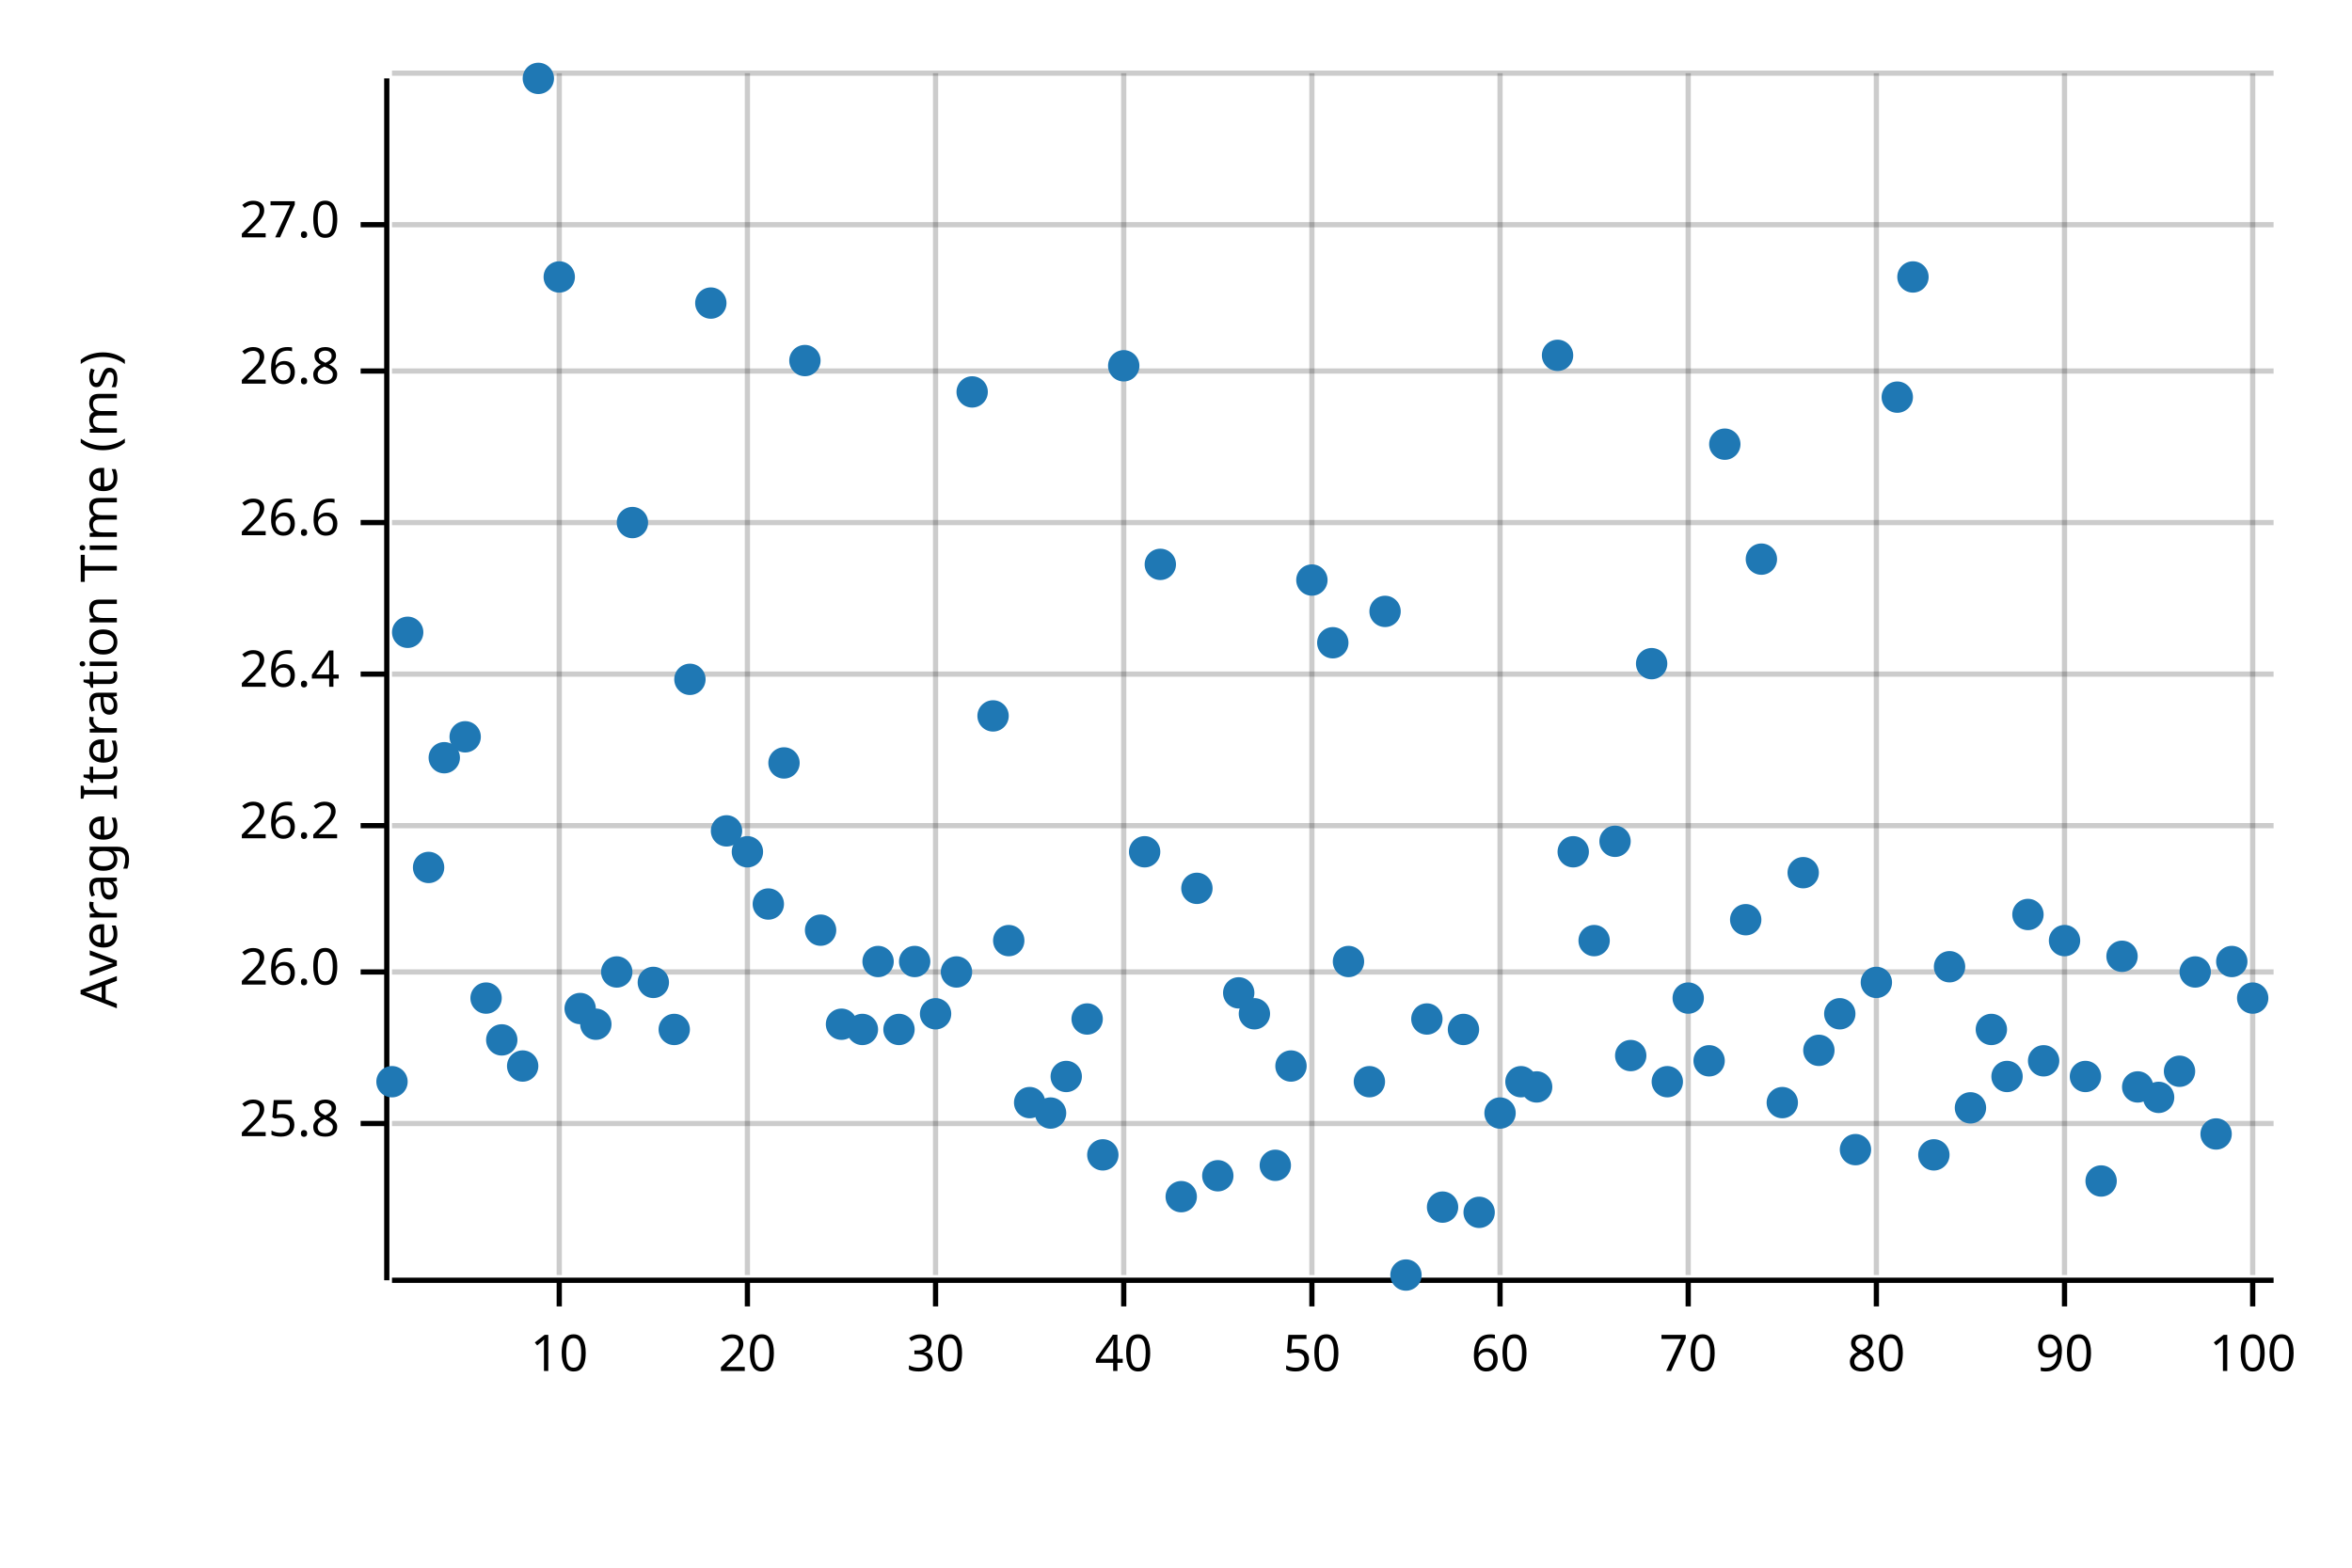
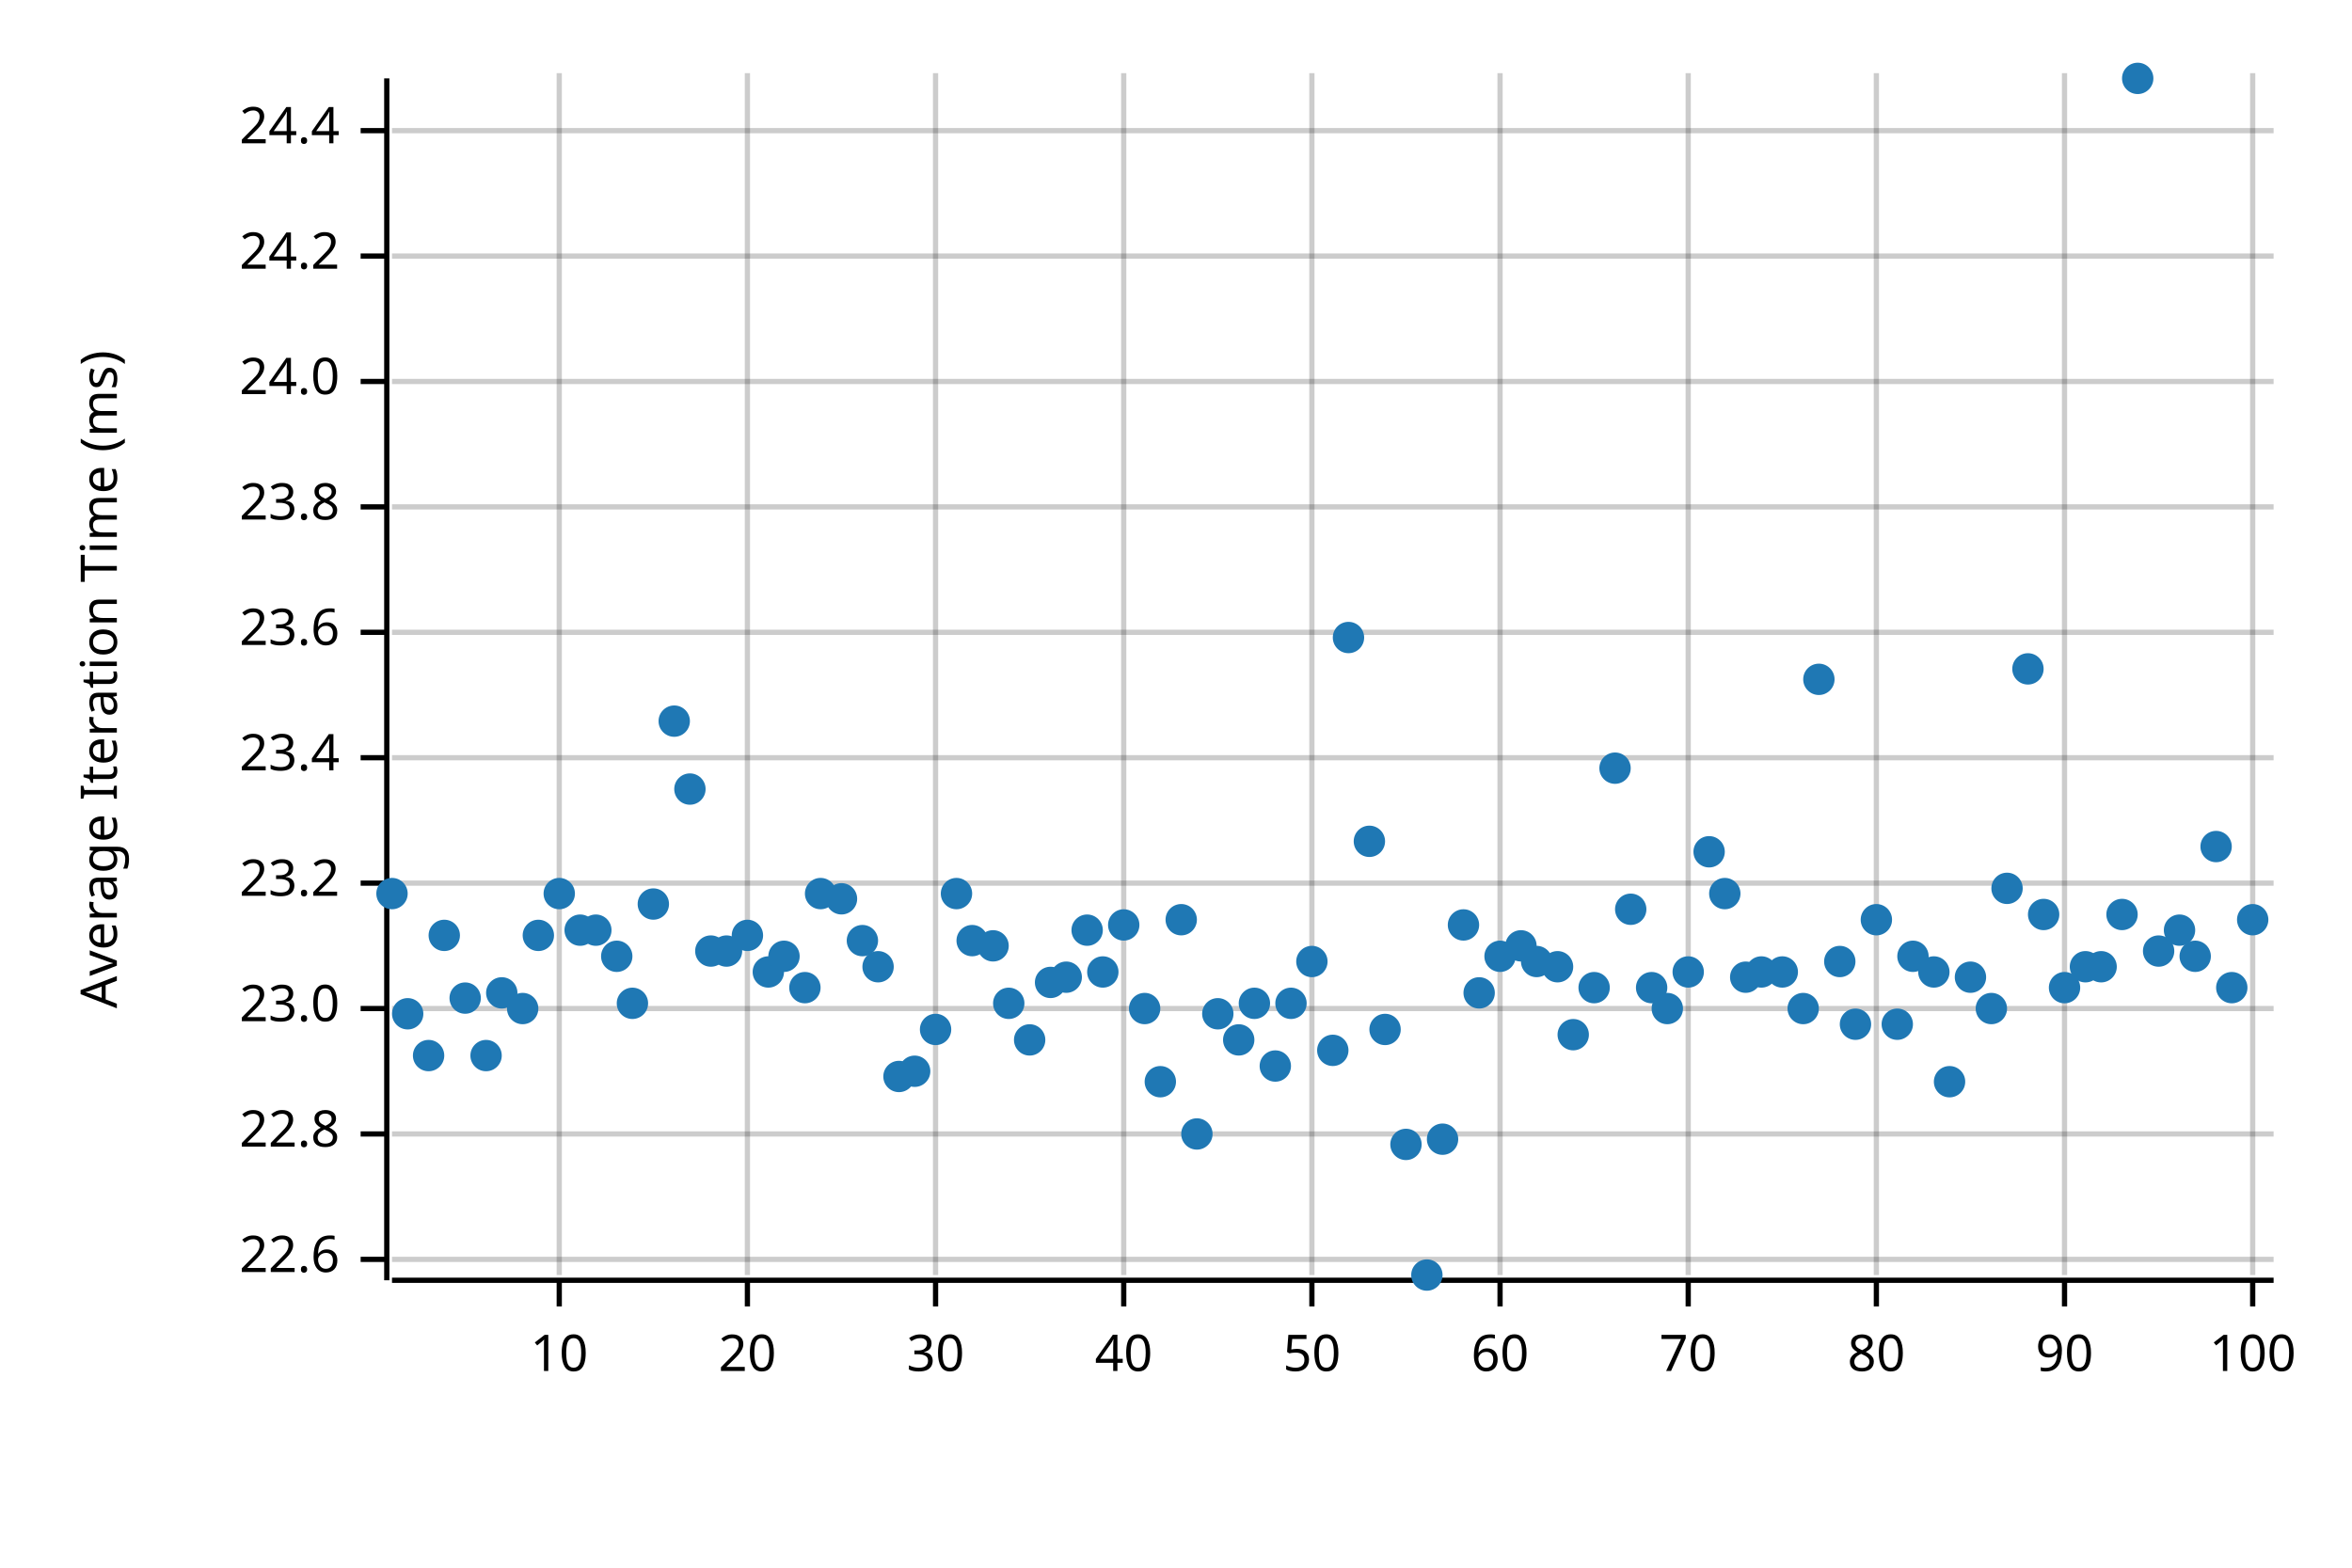
<svg xmlns="http://www.w3.org/2000/svg" width="450" height="300" viewBox="0 0 450 300">
  <text x="15" y="130" dy="0.76em" text-anchor="middle" font-family="sans-serif" font-size="9.677" opacity="1" fill="#000000" transform="rotate(270, 15, 130)">
Average Iteration Time (ms)
</text>
  <line opacity="0.2" stroke="#000000" stroke-width="1" x1="107" y1="244" x2="107" y2="14" />
  <line opacity="0.2" stroke="#000000" stroke-width="1" x1="143" y1="244" x2="143" y2="14" />
  <line opacity="0.2" stroke="#000000" stroke-width="1" x1="179" y1="244" x2="179" y2="14" />
  <line opacity="0.2" stroke="#000000" stroke-width="1" x1="215" y1="244" x2="215" y2="14" />
  <line opacity="0.2" stroke="#000000" stroke-width="1" x1="251" y1="244" x2="251" y2="14" />
  <line opacity="0.2" stroke="#000000" stroke-width="1" x1="287" y1="244" x2="287" y2="14" />
  <line opacity="0.2" stroke="#000000" stroke-width="1" x1="323" y1="244" x2="323" y2="14" />
  <line opacity="0.2" stroke="#000000" stroke-width="1" x1="359" y1="244" x2="359" y2="14" />
  <line opacity="0.2" stroke="#000000" stroke-width="1" x1="395" y1="244" x2="395" y2="14" />
  <line opacity="0.2" stroke="#000000" stroke-width="1" x1="431" y1="244" x2="431" y2="14" />
-   <line opacity="0.2" stroke="#000000" stroke-width="1" x1="75" y1="215" x2="435" y2="215" />
-   <line opacity="0.2" stroke="#000000" stroke-width="1" x1="75" y1="186" x2="435" y2="186" />
-   <line opacity="0.2" stroke="#000000" stroke-width="1" x1="75" y1="158" x2="435" y2="158" />
-   <line opacity="0.2" stroke="#000000" stroke-width="1" x1="75" y1="129" x2="435" y2="129" />
-   <line opacity="0.2" stroke="#000000" stroke-width="1" x1="75" y1="100" x2="435" y2="100" />
-   <line opacity="0.2" stroke="#000000" stroke-width="1" x1="75" y1="71" x2="435" y2="71" />
-   <line opacity="0.2" stroke="#000000" stroke-width="1" x1="75" y1="43" x2="435" y2="43" />
-   <line opacity="0.2" stroke="#000000" stroke-width="1" x1="75" y1="14" x2="435" y2="14" />
+   <line opacity="0.2" stroke="#000000" stroke-width="1" x1="75" y1="241" x2="435" y2="241" />
+   <line opacity="0.2" stroke="#000000" stroke-width="1" x1="75" y1="217" x2="435" y2="217" />
+   <line opacity="0.2" stroke="#000000" stroke-width="1" x1="75" y1="193" x2="435" y2="193" />
+   <line opacity="0.2" stroke="#000000" stroke-width="1" x1="75" y1="169" x2="435" y2="169" />
+   <line opacity="0.2" stroke="#000000" stroke-width="1" x1="75" y1="145" x2="435" y2="145" />
+   <line opacity="0.2" stroke="#000000" stroke-width="1" x1="75" y1="121" x2="435" y2="121" />
+   <line opacity="0.2" stroke="#000000" stroke-width="1" x1="75" y1="97" x2="435" y2="97" />
+   <line opacity="0.2" stroke="#000000" stroke-width="1" x1="75" y1="73" x2="435" y2="73" />
+   <line opacity="0.2" stroke="#000000" stroke-width="1" x1="75" y1="49" x2="435" y2="49" />
+   <line opacity="0.2" stroke="#000000" stroke-width="1" x1="75" y1="25" x2="435" y2="25" />
  <polyline fill="none" opacity="1" stroke="#000000" stroke-width="1" points="74,15 74,245 " />
-   <text x="65" y="215" dy="0.5ex" text-anchor="end" font-family="sans-serif" font-size="9.677" opacity="1" fill="#000000">
- 25.8
- </text>
-   <polyline fill="none" opacity="1" stroke="#000000" stroke-width="1" points="69,215 74,215 " />
-   <text x="65" y="186" dy="0.5ex" text-anchor="end" font-family="sans-serif" font-size="9.677" opacity="1" fill="#000000">
- 26.0
- </text>
-   <polyline fill="none" opacity="1" stroke="#000000" stroke-width="1" points="69,186 74,186 " />
-   <text x="65" y="158" dy="0.5ex" text-anchor="end" font-family="sans-serif" font-size="9.677" opacity="1" fill="#000000">
- 26.2
- </text>
-   <polyline fill="none" opacity="1" stroke="#000000" stroke-width="1" points="69,158 74,158 " />
-   <text x="65" y="129" dy="0.5ex" text-anchor="end" font-family="sans-serif" font-size="9.677" opacity="1" fill="#000000">
- 26.4
- </text>
-   <polyline fill="none" opacity="1" stroke="#000000" stroke-width="1" points="69,129 74,129 " />
-   <text x="65" y="100" dy="0.5ex" text-anchor="end" font-family="sans-serif" font-size="9.677" opacity="1" fill="#000000">
- 26.6
- </text>
-   <polyline fill="none" opacity="1" stroke="#000000" stroke-width="1" points="69,100 74,100 " />
-   <text x="65" y="71" dy="0.5ex" text-anchor="end" font-family="sans-serif" font-size="9.677" opacity="1" fill="#000000">
- 26.8
- </text>
-   <polyline fill="none" opacity="1" stroke="#000000" stroke-width="1" points="69,71 74,71 " />
-   <text x="65" y="43" dy="0.5ex" text-anchor="end" font-family="sans-serif" font-size="9.677" opacity="1" fill="#000000">
- 27.0
- </text>
-   <polyline fill="none" opacity="1" stroke="#000000" stroke-width="1" points="69,43 74,43 " />
+   <text x="65" y="241" dy="0.5ex" text-anchor="end" font-family="sans-serif" font-size="9.677" opacity="1" fill="#000000">
+ 22.6
+ </text>
+   <polyline fill="none" opacity="1" stroke="#000000" stroke-width="1" points="69,241 74,241 " />
+   <text x="65" y="217" dy="0.5ex" text-anchor="end" font-family="sans-serif" font-size="9.677" opacity="1" fill="#000000">
+ 22.8
+ </text>
+   <polyline fill="none" opacity="1" stroke="#000000" stroke-width="1" points="69,217 74,217 " />
+   <text x="65" y="193" dy="0.5ex" text-anchor="end" font-family="sans-serif" font-size="9.677" opacity="1" fill="#000000">
+ 23.0
+ </text>
+   <polyline fill="none" opacity="1" stroke="#000000" stroke-width="1" points="69,193 74,193 " />
+   <text x="65" y="169" dy="0.5ex" text-anchor="end" font-family="sans-serif" font-size="9.677" opacity="1" fill="#000000">
+ 23.2
+ </text>
+   <polyline fill="none" opacity="1" stroke="#000000" stroke-width="1" points="69,169 74,169 " />
+   <text x="65" y="145" dy="0.5ex" text-anchor="end" font-family="sans-serif" font-size="9.677" opacity="1" fill="#000000">
+ 23.4
+ </text>
+   <polyline fill="none" opacity="1" stroke="#000000" stroke-width="1" points="69,145 74,145 " />
+   <text x="65" y="121" dy="0.5ex" text-anchor="end" font-family="sans-serif" font-size="9.677" opacity="1" fill="#000000">
+ 23.6
+ </text>
+   <polyline fill="none" opacity="1" stroke="#000000" stroke-width="1" points="69,121 74,121 " />
+   <text x="65" y="97" dy="0.5ex" text-anchor="end" font-family="sans-serif" font-size="9.677" opacity="1" fill="#000000">
+ 23.8
+ </text>
+   <polyline fill="none" opacity="1" stroke="#000000" stroke-width="1" points="69,97 74,97 " />
+   <text x="65" y="73" dy="0.5ex" text-anchor="end" font-family="sans-serif" font-size="9.677" opacity="1" fill="#000000">
+ 24.0
+ </text>
+   <polyline fill="none" opacity="1" stroke="#000000" stroke-width="1" points="69,73 74,73 " />
+   <text x="65" y="49" dy="0.5ex" text-anchor="end" font-family="sans-serif" font-size="9.677" opacity="1" fill="#000000">
+ 24.2
+ </text>
+   <polyline fill="none" opacity="1" stroke="#000000" stroke-width="1" points="69,49 74,49 " />
+   <text x="65" y="25" dy="0.5ex" text-anchor="end" font-family="sans-serif" font-size="9.677" opacity="1" fill="#000000">
+ 24.4
+ </text>
+   <polyline fill="none" opacity="1" stroke="#000000" stroke-width="1" points="69,25 74,25 " />
  <polyline fill="none" opacity="1" stroke="#000000" stroke-width="1" points="75,245 435,245 " />
  <text x="107" y="255" dy="0.76em" text-anchor="middle" font-family="sans-serif" font-size="9.677" opacity="1" fill="#000000">
10
</text>
  <polyline fill="none" opacity="1" stroke="#000000" stroke-width="1" points="107,245 107,250 " />
  <text x="143" y="255" dy="0.76em" text-anchor="middle" font-family="sans-serif" font-size="9.677" opacity="1" fill="#000000">
20
</text>
  <polyline fill="none" opacity="1" stroke="#000000" stroke-width="1" points="143,245 143,250 " />
  <text x="179" y="255" dy="0.76em" text-anchor="middle" font-family="sans-serif" font-size="9.677" opacity="1" fill="#000000">
30
</text>
  <polyline fill="none" opacity="1" stroke="#000000" stroke-width="1" points="179,245 179,250 " />
  <text x="215" y="255" dy="0.76em" text-anchor="middle" font-family="sans-serif" font-size="9.677" opacity="1" fill="#000000">
40
</text>
  <polyline fill="none" opacity="1" stroke="#000000" stroke-width="1" points="215,245 215,250 " />
  <text x="251" y="255" dy="0.76em" text-anchor="middle" font-family="sans-serif" font-size="9.677" opacity="1" fill="#000000">
50
</text>
  <polyline fill="none" opacity="1" stroke="#000000" stroke-width="1" points="251,245 251,250 " />
  <text x="287" y="255" dy="0.76em" text-anchor="middle" font-family="sans-serif" font-size="9.677" opacity="1" fill="#000000">
60
</text>
  <polyline fill="none" opacity="1" stroke="#000000" stroke-width="1" points="287,245 287,250 " />
  <text x="323" y="255" dy="0.76em" text-anchor="middle" font-family="sans-serif" font-size="9.677" opacity="1" fill="#000000">
70
</text>
  <polyline fill="none" opacity="1" stroke="#000000" stroke-width="1" points="323,245 323,250 " />
  <text x="359" y="255" dy="0.76em" text-anchor="middle" font-family="sans-serif" font-size="9.677" opacity="1" fill="#000000">
80
</text>
  <polyline fill="none" opacity="1" stroke="#000000" stroke-width="1" points="359,245 359,250 " />
  <text x="395" y="255" dy="0.76em" text-anchor="middle" font-family="sans-serif" font-size="9.677" opacity="1" fill="#000000">
90
</text>
  <polyline fill="none" opacity="1" stroke="#000000" stroke-width="1" points="395,245 395,250 " />
  <text x="431" y="255" dy="0.76em" text-anchor="middle" font-family="sans-serif" font-size="9.677" opacity="1" fill="#000000">
100
</text>
  <polyline fill="none" opacity="1" stroke="#000000" stroke-width="1" points="431,245 431,250 " />
-   <circle cx="75" cy="207" r="3" opacity="1" fill="#1F78B4" stroke="none" stroke-width="1" />
-   <circle cx="78" cy="121" r="3" opacity="1" fill="#1F78B4" stroke="none" stroke-width="1" />
-   <circle cx="82" cy="166" r="3" opacity="1" fill="#1F78B4" stroke="none" stroke-width="1" />
-   <circle cx="85" cy="145" r="3" opacity="1" fill="#1F78B4" stroke="none" stroke-width="1" />
-   <circle cx="89" cy="141" r="3" opacity="1" fill="#1F78B4" stroke="none" stroke-width="1" />
-   <circle cx="93" cy="191" r="3" opacity="1" fill="#1F78B4" stroke="none" stroke-width="1" />
-   <circle cx="96" cy="199" r="3" opacity="1" fill="#1F78B4" stroke="none" stroke-width="1" />
-   <circle cx="100" cy="204" r="3" opacity="1" fill="#1F78B4" stroke="none" stroke-width="1" />
-   <circle cx="103" cy="15" r="3" opacity="1" fill="#1F78B4" stroke="none" stroke-width="1" />
-   <circle cx="107" cy="53" r="3" opacity="1" fill="#1F78B4" stroke="none" stroke-width="1" />
-   <circle cx="111" cy="193" r="3" opacity="1" fill="#1F78B4" stroke="none" stroke-width="1" />
-   <circle cx="114" cy="196" r="3" opacity="1" fill="#1F78B4" stroke="none" stroke-width="1" />
-   <circle cx="118" cy="186" r="3" opacity="1" fill="#1F78B4" stroke="none" stroke-width="1" />
-   <circle cx="121" cy="100" r="3" opacity="1" fill="#1F78B4" stroke="none" stroke-width="1" />
-   <circle cx="125" cy="188" r="3" opacity="1" fill="#1F78B4" stroke="none" stroke-width="1" />
-   <circle cx="129" cy="197" r="3" opacity="1" fill="#1F78B4" stroke="none" stroke-width="1" />
-   <circle cx="132" cy="130" r="3" opacity="1" fill="#1F78B4" stroke="none" stroke-width="1" />
-   <circle cx="136" cy="58" r="3" opacity="1" fill="#1F78B4" stroke="none" stroke-width="1" />
-   <circle cx="139" cy="159" r="3" opacity="1" fill="#1F78B4" stroke="none" stroke-width="1" />
-   <circle cx="143" cy="163" r="3" opacity="1" fill="#1F78B4" stroke="none" stroke-width="1" />
-   <circle cx="147" cy="173" r="3" opacity="1" fill="#1F78B4" stroke="none" stroke-width="1" />
-   <circle cx="150" cy="146" r="3" opacity="1" fill="#1F78B4" stroke="none" stroke-width="1" />
-   <circle cx="154" cy="69" r="3" opacity="1" fill="#1F78B4" stroke="none" stroke-width="1" />
-   <circle cx="157" cy="178" r="3" opacity="1" fill="#1F78B4" stroke="none" stroke-width="1" />
-   <circle cx="161" cy="196" r="3" opacity="1" fill="#1F78B4" stroke="none" stroke-width="1" />
-   <circle cx="165" cy="197" r="3" opacity="1" fill="#1F78B4" stroke="none" stroke-width="1" />
-   <circle cx="168" cy="184" r="3" opacity="1" fill="#1F78B4" stroke="none" stroke-width="1" />
-   <circle cx="172" cy="197" r="3" opacity="1" fill="#1F78B4" stroke="none" stroke-width="1" />
-   <circle cx="175" cy="184" r="3" opacity="1" fill="#1F78B4" stroke="none" stroke-width="1" />
-   <circle cx="179" cy="194" r="3" opacity="1" fill="#1F78B4" stroke="none" stroke-width="1" />
-   <circle cx="183" cy="186" r="3" opacity="1" fill="#1F78B4" stroke="none" stroke-width="1" />
-   <circle cx="186" cy="75" r="3" opacity="1" fill="#1F78B4" stroke="none" stroke-width="1" />
-   <circle cx="190" cy="137" r="3" opacity="1" fill="#1F78B4" stroke="none" stroke-width="1" />
-   <circle cx="193" cy="180" r="3" opacity="1" fill="#1F78B4" stroke="none" stroke-width="1" />
-   <circle cx="197" cy="211" r="3" opacity="1" fill="#1F78B4" stroke="none" stroke-width="1" />
-   <circle cx="201" cy="213" r="3" opacity="1" fill="#1F78B4" stroke="none" stroke-width="1" />
-   <circle cx="204" cy="206" r="3" opacity="1" fill="#1F78B4" stroke="none" stroke-width="1" />
-   <circle cx="208" cy="195" r="3" opacity="1" fill="#1F78B4" stroke="none" stroke-width="1" />
-   <circle cx="211" cy="221" r="3" opacity="1" fill="#1F78B4" stroke="none" stroke-width="1" />
-   <circle cx="215" cy="70" r="3" opacity="1" fill="#1F78B4" stroke="none" stroke-width="1" />
-   <circle cx="219" cy="163" r="3" opacity="1" fill="#1F78B4" stroke="none" stroke-width="1" />
-   <circle cx="222" cy="108" r="3" opacity="1" fill="#1F78B4" stroke="none" stroke-width="1" />
-   <circle cx="226" cy="229" r="3" opacity="1" fill="#1F78B4" stroke="none" stroke-width="1" />
-   <circle cx="229" cy="170" r="3" opacity="1" fill="#1F78B4" stroke="none" stroke-width="1" />
-   <circle cx="233" cy="225" r="3" opacity="1" fill="#1F78B4" stroke="none" stroke-width="1" />
-   <circle cx="237" cy="190" r="3" opacity="1" fill="#1F78B4" stroke="none" stroke-width="1" />
-   <circle cx="240" cy="194" r="3" opacity="1" fill="#1F78B4" stroke="none" stroke-width="1" />
-   <circle cx="244" cy="223" r="3" opacity="1" fill="#1F78B4" stroke="none" stroke-width="1" />
-   <circle cx="247" cy="204" r="3" opacity="1" fill="#1F78B4" stroke="none" stroke-width="1" />
-   <circle cx="251" cy="111" r="3" opacity="1" fill="#1F78B4" stroke="none" stroke-width="1" />
-   <circle cx="255" cy="123" r="3" opacity="1" fill="#1F78B4" stroke="none" stroke-width="1" />
-   <circle cx="258" cy="184" r="3" opacity="1" fill="#1F78B4" stroke="none" stroke-width="1" />
-   <circle cx="262" cy="207" r="3" opacity="1" fill="#1F78B4" stroke="none" stroke-width="1" />
-   <circle cx="265" cy="117" r="3" opacity="1" fill="#1F78B4" stroke="none" stroke-width="1" />
-   <circle cx="269" cy="244" r="3" opacity="1" fill="#1F78B4" stroke="none" stroke-width="1" />
-   <circle cx="273" cy="195" r="3" opacity="1" fill="#1F78B4" stroke="none" stroke-width="1" />
-   <circle cx="276" cy="231" r="3" opacity="1" fill="#1F78B4" stroke="none" stroke-width="1" />
-   <circle cx="280" cy="197" r="3" opacity="1" fill="#1F78B4" stroke="none" stroke-width="1" />
-   <circle cx="283" cy="232" r="3" opacity="1" fill="#1F78B4" stroke="none" stroke-width="1" />
-   <circle cx="287" cy="213" r="3" opacity="1" fill="#1F78B4" stroke="none" stroke-width="1" />
-   <circle cx="291" cy="207" r="3" opacity="1" fill="#1F78B4" stroke="none" stroke-width="1" />
-   <circle cx="294" cy="208" r="3" opacity="1" fill="#1F78B4" stroke="none" stroke-width="1" />
-   <circle cx="298" cy="68" r="3" opacity="1" fill="#1F78B4" stroke="none" stroke-width="1" />
-   <circle cx="301" cy="163" r="3" opacity="1" fill="#1F78B4" stroke="none" stroke-width="1" />
-   <circle cx="305" cy="180" r="3" opacity="1" fill="#1F78B4" stroke="none" stroke-width="1" />
-   <circle cx="309" cy="161" r="3" opacity="1" fill="#1F78B4" stroke="none" stroke-width="1" />
-   <circle cx="312" cy="202" r="3" opacity="1" fill="#1F78B4" stroke="none" stroke-width="1" />
-   <circle cx="316" cy="127" r="3" opacity="1" fill="#1F78B4" stroke="none" stroke-width="1" />
-   <circle cx="319" cy="207" r="3" opacity="1" fill="#1F78B4" stroke="none" stroke-width="1" />
-   <circle cx="323" cy="191" r="3" opacity="1" fill="#1F78B4" stroke="none" stroke-width="1" />
-   <circle cx="327" cy="203" r="3" opacity="1" fill="#1F78B4" stroke="none" stroke-width="1" />
-   <circle cx="330" cy="85" r="3" opacity="1" fill="#1F78B4" stroke="none" stroke-width="1" />
-   <circle cx="334" cy="176" r="3" opacity="1" fill="#1F78B4" stroke="none" stroke-width="1" />
-   <circle cx="337" cy="107" r="3" opacity="1" fill="#1F78B4" stroke="none" stroke-width="1" />
-   <circle cx="341" cy="211" r="3" opacity="1" fill="#1F78B4" stroke="none" stroke-width="1" />
-   <circle cx="345" cy="167" r="3" opacity="1" fill="#1F78B4" stroke="none" stroke-width="1" />
-   <circle cx="348" cy="201" r="3" opacity="1" fill="#1F78B4" stroke="none" stroke-width="1" />
-   <circle cx="352" cy="194" r="3" opacity="1" fill="#1F78B4" stroke="none" stroke-width="1" />
-   <circle cx="355" cy="220" r="3" opacity="1" fill="#1F78B4" stroke="none" stroke-width="1" />
-   <circle cx="359" cy="188" r="3" opacity="1" fill="#1F78B4" stroke="none" stroke-width="1" />
-   <circle cx="363" cy="76" r="3" opacity="1" fill="#1F78B4" stroke="none" stroke-width="1" />
-   <circle cx="366" cy="53" r="3" opacity="1" fill="#1F78B4" stroke="none" stroke-width="1" />
-   <circle cx="370" cy="221" r="3" opacity="1" fill="#1F78B4" stroke="none" stroke-width="1" />
-   <circle cx="373" cy="185" r="3" opacity="1" fill="#1F78B4" stroke="none" stroke-width="1" />
-   <circle cx="377" cy="212" r="3" opacity="1" fill="#1F78B4" stroke="none" stroke-width="1" />
-   <circle cx="381" cy="197" r="3" opacity="1" fill="#1F78B4" stroke="none" stroke-width="1" />
-   <circle cx="384" cy="206" r="3" opacity="1" fill="#1F78B4" stroke="none" stroke-width="1" />
-   <circle cx="388" cy="175" r="3" opacity="1" fill="#1F78B4" stroke="none" stroke-width="1" />
-   <circle cx="391" cy="203" r="3" opacity="1" fill="#1F78B4" stroke="none" stroke-width="1" />
-   <circle cx="395" cy="180" r="3" opacity="1" fill="#1F78B4" stroke="none" stroke-width="1" />
-   <circle cx="399" cy="206" r="3" opacity="1" fill="#1F78B4" stroke="none" stroke-width="1" />
-   <circle cx="402" cy="226" r="3" opacity="1" fill="#1F78B4" stroke="none" stroke-width="1" />
-   <circle cx="406" cy="183" r="3" opacity="1" fill="#1F78B4" stroke="none" stroke-width="1" />
-   <circle cx="409" cy="208" r="3" opacity="1" fill="#1F78B4" stroke="none" stroke-width="1" />
-   <circle cx="413" cy="210" r="3" opacity="1" fill="#1F78B4" stroke="none" stroke-width="1" />
-   <circle cx="417" cy="205" r="3" opacity="1" fill="#1F78B4" stroke="none" stroke-width="1" />
-   <circle cx="420" cy="186" r="3" opacity="1" fill="#1F78B4" stroke="none" stroke-width="1" />
-   <circle cx="424" cy="217" r="3" opacity="1" fill="#1F78B4" stroke="none" stroke-width="1" />
-   <circle cx="427" cy="184" r="3" opacity="1" fill="#1F78B4" stroke="none" stroke-width="1" />
-   <circle cx="431" cy="191" r="3" opacity="1" fill="#1F78B4" stroke="none" stroke-width="1" />
+   <circle cx="75" cy="171" r="3" opacity="1" fill="#1F78B4" stroke="none" stroke-width="1" />
+   <circle cx="78" cy="194" r="3" opacity="1" fill="#1F78B4" stroke="none" stroke-width="1" />
+   <circle cx="82" cy="202" r="3" opacity="1" fill="#1F78B4" stroke="none" stroke-width="1" />
+   <circle cx="85" cy="179" r="3" opacity="1" fill="#1F78B4" stroke="none" stroke-width="1" />
+   <circle cx="89" cy="191" r="3" opacity="1" fill="#1F78B4" stroke="none" stroke-width="1" />
+   <circle cx="93" cy="202" r="3" opacity="1" fill="#1F78B4" stroke="none" stroke-width="1" />
+   <circle cx="96" cy="190" r="3" opacity="1" fill="#1F78B4" stroke="none" stroke-width="1" />
+   <circle cx="100" cy="193" r="3" opacity="1" fill="#1F78B4" stroke="none" stroke-width="1" />
+   <circle cx="103" cy="179" r="3" opacity="1" fill="#1F78B4" stroke="none" stroke-width="1" />
+   <circle cx="107" cy="171" r="3" opacity="1" fill="#1F78B4" stroke="none" stroke-width="1" />
+   <circle cx="111" cy="178" r="3" opacity="1" fill="#1F78B4" stroke="none" stroke-width="1" />
+   <circle cx="114" cy="178" r="3" opacity="1" fill="#1F78B4" stroke="none" stroke-width="1" />
+   <circle cx="118" cy="183" r="3" opacity="1" fill="#1F78B4" stroke="none" stroke-width="1" />
+   <circle cx="121" cy="192" r="3" opacity="1" fill="#1F78B4" stroke="none" stroke-width="1" />
+   <circle cx="125" cy="173" r="3" opacity="1" fill="#1F78B4" stroke="none" stroke-width="1" />
+   <circle cx="129" cy="138" r="3" opacity="1" fill="#1F78B4" stroke="none" stroke-width="1" />
+   <circle cx="132" cy="151" r="3" opacity="1" fill="#1F78B4" stroke="none" stroke-width="1" />
+   <circle cx="136" cy="182" r="3" opacity="1" fill="#1F78B4" stroke="none" stroke-width="1" />
+   <circle cx="139" cy="182" r="3" opacity="1" fill="#1F78B4" stroke="none" stroke-width="1" />
+   <circle cx="143" cy="179" r="3" opacity="1" fill="#1F78B4" stroke="none" stroke-width="1" />
+   <circle cx="147" cy="186" r="3" opacity="1" fill="#1F78B4" stroke="none" stroke-width="1" />
+   <circle cx="150" cy="183" r="3" opacity="1" fill="#1F78B4" stroke="none" stroke-width="1" />
+   <circle cx="154" cy="189" r="3" opacity="1" fill="#1F78B4" stroke="none" stroke-width="1" />
+   <circle cx="157" cy="171" r="3" opacity="1" fill="#1F78B4" stroke="none" stroke-width="1" />
+   <circle cx="161" cy="172" r="3" opacity="1" fill="#1F78B4" stroke="none" stroke-width="1" />
+   <circle cx="165" cy="180" r="3" opacity="1" fill="#1F78B4" stroke="none" stroke-width="1" />
+   <circle cx="168" cy="185" r="3" opacity="1" fill="#1F78B4" stroke="none" stroke-width="1" />
+   <circle cx="172" cy="206" r="3" opacity="1" fill="#1F78B4" stroke="none" stroke-width="1" />
+   <circle cx="175" cy="205" r="3" opacity="1" fill="#1F78B4" stroke="none" stroke-width="1" />
+   <circle cx="179" cy="197" r="3" opacity="1" fill="#1F78B4" stroke="none" stroke-width="1" />
+   <circle cx="183" cy="171" r="3" opacity="1" fill="#1F78B4" stroke="none" stroke-width="1" />
+   <circle cx="186" cy="180" r="3" opacity="1" fill="#1F78B4" stroke="none" stroke-width="1" />
+   <circle cx="190" cy="181" r="3" opacity="1" fill="#1F78B4" stroke="none" stroke-width="1" />
+   <circle cx="193" cy="192" r="3" opacity="1" fill="#1F78B4" stroke="none" stroke-width="1" />
+   <circle cx="197" cy="199" r="3" opacity="1" fill="#1F78B4" stroke="none" stroke-width="1" />
+   <circle cx="201" cy="188" r="3" opacity="1" fill="#1F78B4" stroke="none" stroke-width="1" />
+   <circle cx="204" cy="187" r="3" opacity="1" fill="#1F78B4" stroke="none" stroke-width="1" />
+   <circle cx="208" cy="178" r="3" opacity="1" fill="#1F78B4" stroke="none" stroke-width="1" />
+   <circle cx="211" cy="186" r="3" opacity="1" fill="#1F78B4" stroke="none" stroke-width="1" />
+   <circle cx="215" cy="177" r="3" opacity="1" fill="#1F78B4" stroke="none" stroke-width="1" />
+   <circle cx="219" cy="193" r="3" opacity="1" fill="#1F78B4" stroke="none" stroke-width="1" />
+   <circle cx="222" cy="207" r="3" opacity="1" fill="#1F78B4" stroke="none" stroke-width="1" />
+   <circle cx="226" cy="176" r="3" opacity="1" fill="#1F78B4" stroke="none" stroke-width="1" />
+   <circle cx="229" cy="217" r="3" opacity="1" fill="#1F78B4" stroke="none" stroke-width="1" />
+   <circle cx="233" cy="194" r="3" opacity="1" fill="#1F78B4" stroke="none" stroke-width="1" />
+   <circle cx="237" cy="199" r="3" opacity="1" fill="#1F78B4" stroke="none" stroke-width="1" />
+   <circle cx="240" cy="192" r="3" opacity="1" fill="#1F78B4" stroke="none" stroke-width="1" />
+   <circle cx="244" cy="204" r="3" opacity="1" fill="#1F78B4" stroke="none" stroke-width="1" />
+   <circle cx="247" cy="192" r="3" opacity="1" fill="#1F78B4" stroke="none" stroke-width="1" />
+   <circle cx="251" cy="184" r="3" opacity="1" fill="#1F78B4" stroke="none" stroke-width="1" />
+   <circle cx="255" cy="201" r="3" opacity="1" fill="#1F78B4" stroke="none" stroke-width="1" />
+   <circle cx="258" cy="122" r="3" opacity="1" fill="#1F78B4" stroke="none" stroke-width="1" />
+   <circle cx="262" cy="161" r="3" opacity="1" fill="#1F78B4" stroke="none" stroke-width="1" />
+   <circle cx="265" cy="197" r="3" opacity="1" fill="#1F78B4" stroke="none" stroke-width="1" />
+   <circle cx="269" cy="219" r="3" opacity="1" fill="#1F78B4" stroke="none" stroke-width="1" />
+   <circle cx="273" cy="244" r="3" opacity="1" fill="#1F78B4" stroke="none" stroke-width="1" />
+   <circle cx="276" cy="218" r="3" opacity="1" fill="#1F78B4" stroke="none" stroke-width="1" />
+   <circle cx="280" cy="177" r="3" opacity="1" fill="#1F78B4" stroke="none" stroke-width="1" />
+   <circle cx="283" cy="190" r="3" opacity="1" fill="#1F78B4" stroke="none" stroke-width="1" />
+   <circle cx="287" cy="183" r="3" opacity="1" fill="#1F78B4" stroke="none" stroke-width="1" />
+   <circle cx="291" cy="181" r="3" opacity="1" fill="#1F78B4" stroke="none" stroke-width="1" />
+   <circle cx="294" cy="184" r="3" opacity="1" fill="#1F78B4" stroke="none" stroke-width="1" />
+   <circle cx="298" cy="185" r="3" opacity="1" fill="#1F78B4" stroke="none" stroke-width="1" />
+   <circle cx="301" cy="198" r="3" opacity="1" fill="#1F78B4" stroke="none" stroke-width="1" />
+   <circle cx="305" cy="189" r="3" opacity="1" fill="#1F78B4" stroke="none" stroke-width="1" />
+   <circle cx="309" cy="147" r="3" opacity="1" fill="#1F78B4" stroke="none" stroke-width="1" />
+   <circle cx="312" cy="174" r="3" opacity="1" fill="#1F78B4" stroke="none" stroke-width="1" />
+   <circle cx="316" cy="189" r="3" opacity="1" fill="#1F78B4" stroke="none" stroke-width="1" />
+   <circle cx="319" cy="193" r="3" opacity="1" fill="#1F78B4" stroke="none" stroke-width="1" />
+   <circle cx="323" cy="186" r="3" opacity="1" fill="#1F78B4" stroke="none" stroke-width="1" />
+   <circle cx="327" cy="163" r="3" opacity="1" fill="#1F78B4" stroke="none" stroke-width="1" />
+   <circle cx="330" cy="171" r="3" opacity="1" fill="#1F78B4" stroke="none" stroke-width="1" />
+   <circle cx="334" cy="187" r="3" opacity="1" fill="#1F78B4" stroke="none" stroke-width="1" />
+   <circle cx="337" cy="186" r="3" opacity="1" fill="#1F78B4" stroke="none" stroke-width="1" />
+   <circle cx="341" cy="186" r="3" opacity="1" fill="#1F78B4" stroke="none" stroke-width="1" />
+   <circle cx="345" cy="193" r="3" opacity="1" fill="#1F78B4" stroke="none" stroke-width="1" />
+   <circle cx="348" cy="130" r="3" opacity="1" fill="#1F78B4" stroke="none" stroke-width="1" />
+   <circle cx="352" cy="184" r="3" opacity="1" fill="#1F78B4" stroke="none" stroke-width="1" />
+   <circle cx="355" cy="196" r="3" opacity="1" fill="#1F78B4" stroke="none" stroke-width="1" />
+   <circle cx="359" cy="176" r="3" opacity="1" fill="#1F78B4" stroke="none" stroke-width="1" />
+   <circle cx="363" cy="196" r="3" opacity="1" fill="#1F78B4" stroke="none" stroke-width="1" />
+   <circle cx="366" cy="183" r="3" opacity="1" fill="#1F78B4" stroke="none" stroke-width="1" />
+   <circle cx="370" cy="186" r="3" opacity="1" fill="#1F78B4" stroke="none" stroke-width="1" />
+   <circle cx="373" cy="207" r="3" opacity="1" fill="#1F78B4" stroke="none" stroke-width="1" />
+   <circle cx="377" cy="187" r="3" opacity="1" fill="#1F78B4" stroke="none" stroke-width="1" />
+   <circle cx="381" cy="193" r="3" opacity="1" fill="#1F78B4" stroke="none" stroke-width="1" />
+   <circle cx="384" cy="170" r="3" opacity="1" fill="#1F78B4" stroke="none" stroke-width="1" />
+   <circle cx="388" cy="128" r="3" opacity="1" fill="#1F78B4" stroke="none" stroke-width="1" />
+   <circle cx="391" cy="175" r="3" opacity="1" fill="#1F78B4" stroke="none" stroke-width="1" />
+   <circle cx="395" cy="189" r="3" opacity="1" fill="#1F78B4" stroke="none" stroke-width="1" />
+   <circle cx="399" cy="185" r="3" opacity="1" fill="#1F78B4" stroke="none" stroke-width="1" />
+   <circle cx="402" cy="185" r="3" opacity="1" fill="#1F78B4" stroke="none" stroke-width="1" />
+   <circle cx="406" cy="175" r="3" opacity="1" fill="#1F78B4" stroke="none" stroke-width="1" />
+   <circle cx="409" cy="15" r="3" opacity="1" fill="#1F78B4" stroke="none" stroke-width="1" />
+   <circle cx="413" cy="182" r="3" opacity="1" fill="#1F78B4" stroke="none" stroke-width="1" />
+   <circle cx="417" cy="178" r="3" opacity="1" fill="#1F78B4" stroke="none" stroke-width="1" />
+   <circle cx="420" cy="183" r="3" opacity="1" fill="#1F78B4" stroke="none" stroke-width="1" />
+   <circle cx="424" cy="162" r="3" opacity="1" fill="#1F78B4" stroke="none" stroke-width="1" />
+   <circle cx="427" cy="189" r="3" opacity="1" fill="#1F78B4" stroke="none" stroke-width="1" />
+   <circle cx="431" cy="176" r="3" opacity="1" fill="#1F78B4" stroke="none" stroke-width="1" />
</svg>
